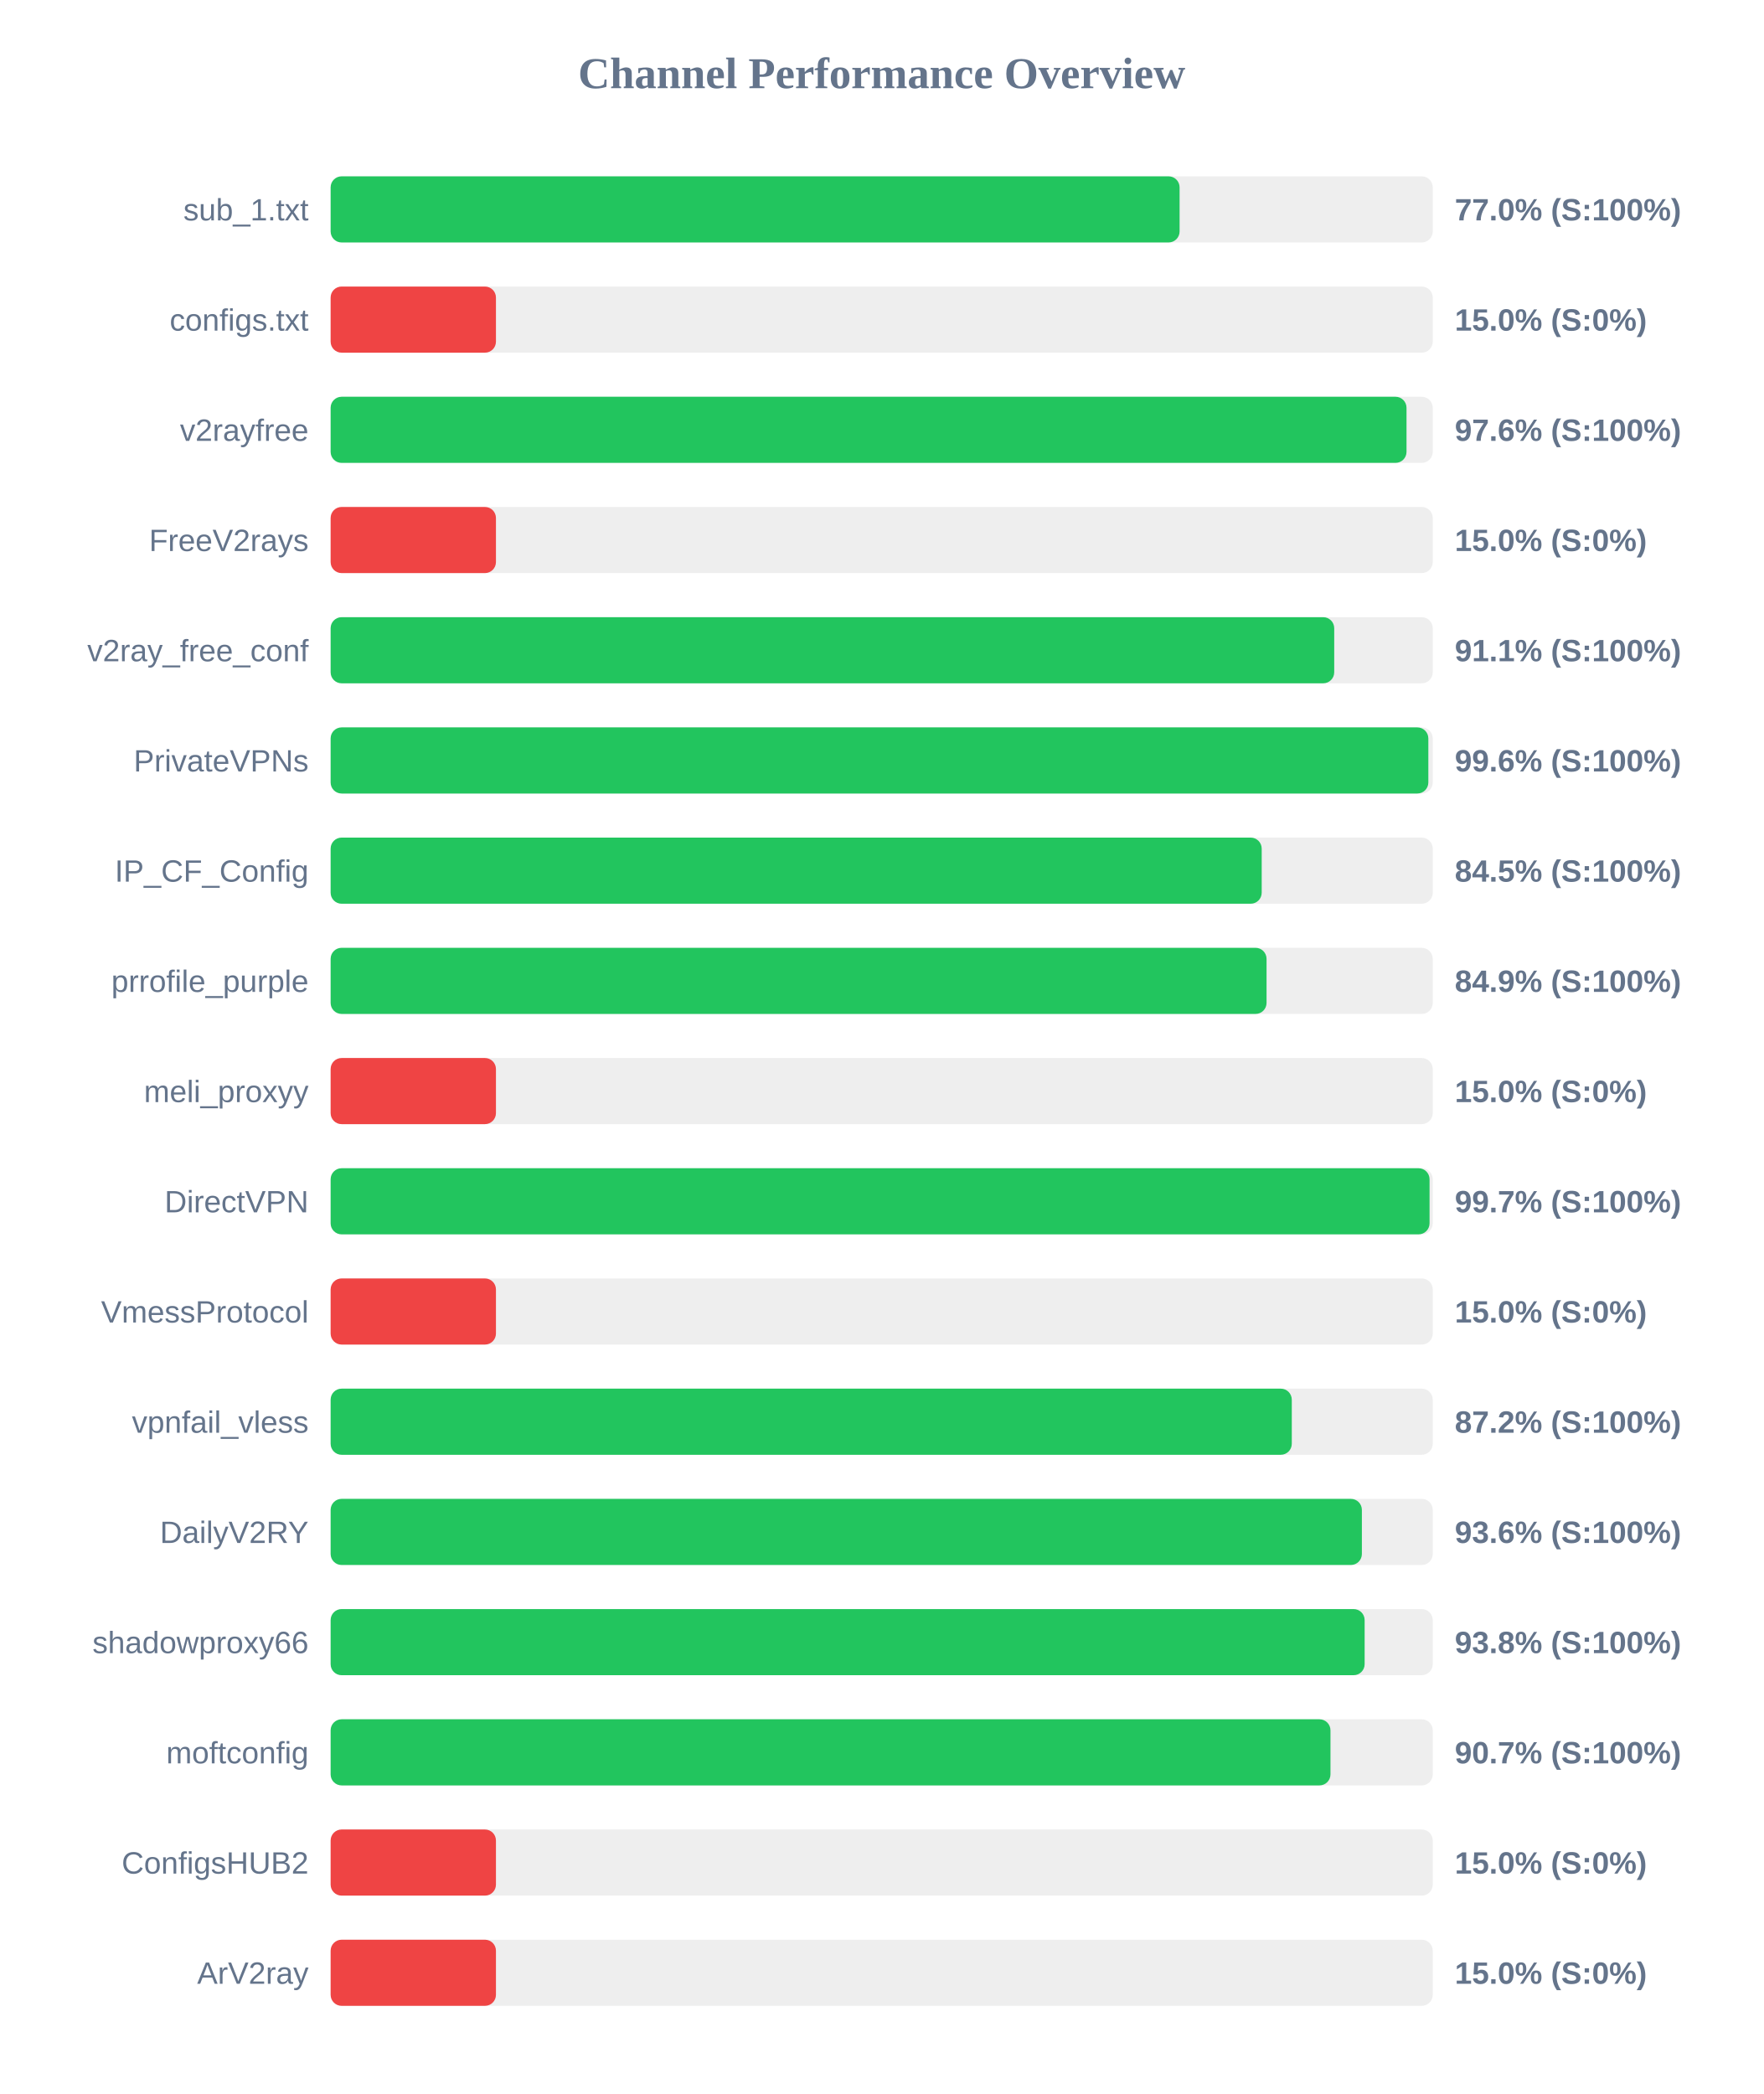
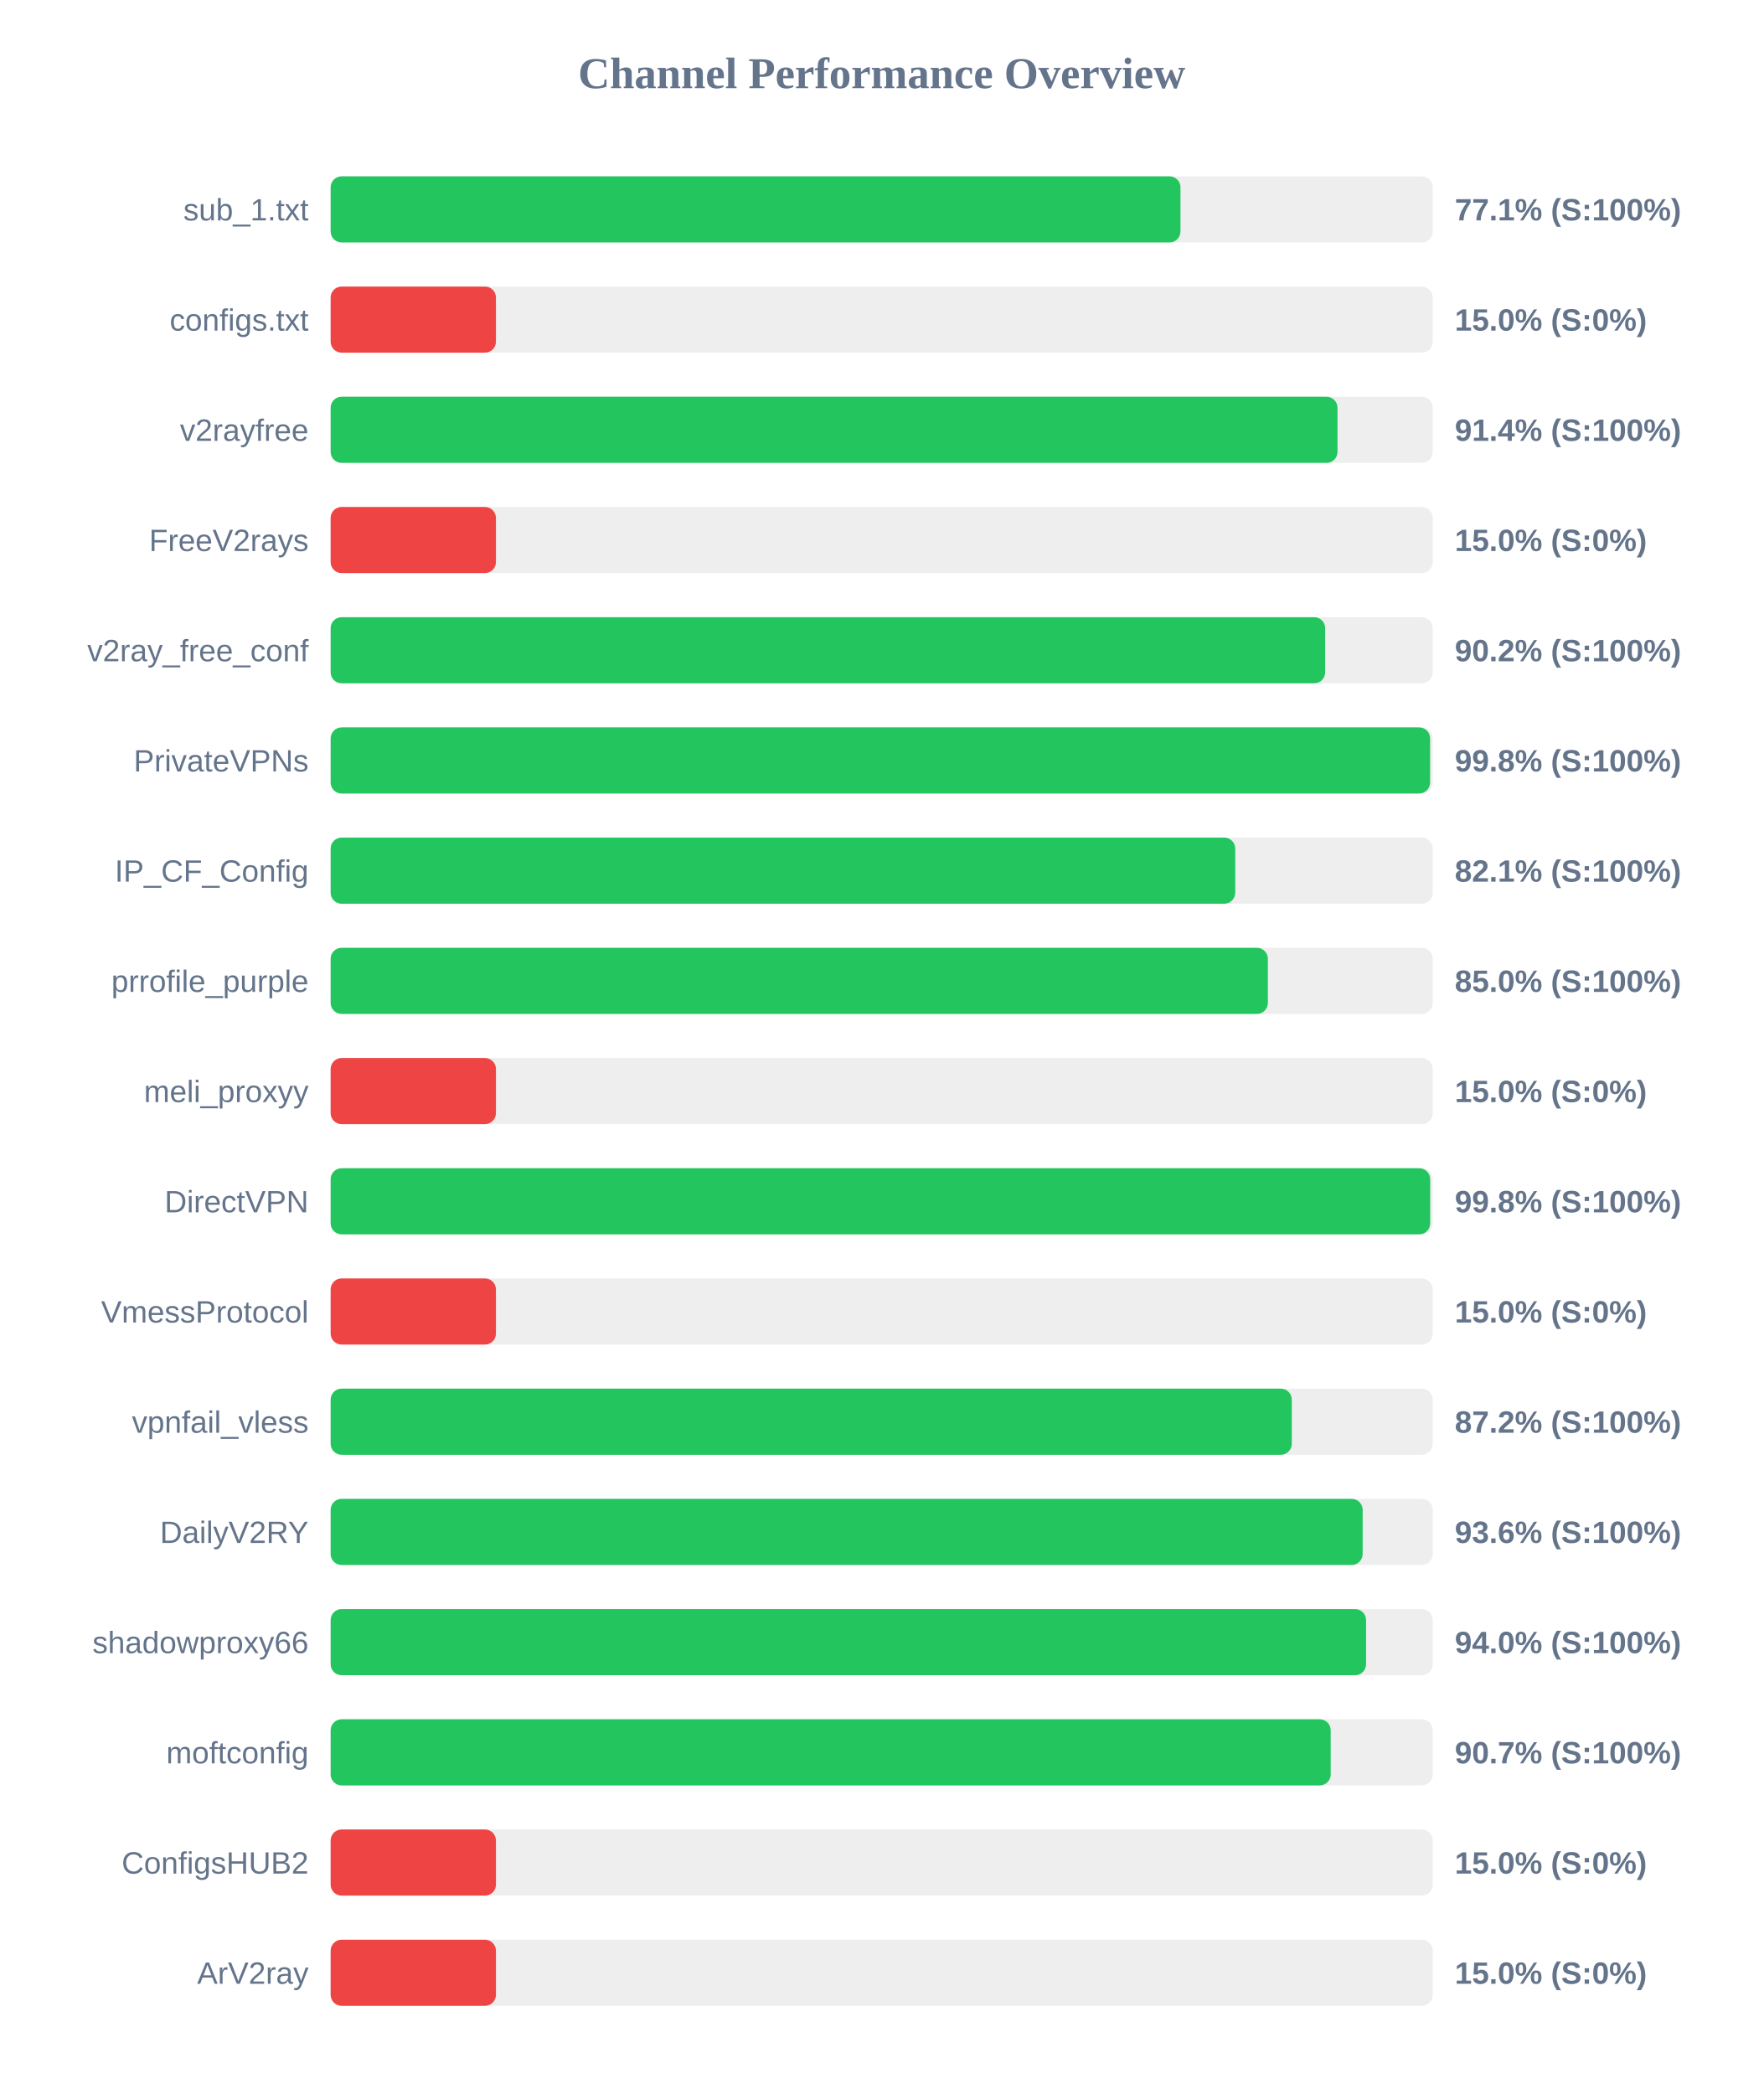
<svg xmlns="http://www.w3.org/2000/svg" width="800" height="950" version="1.1">
  <style>
        .row { font: 14px Arial; fill: #64748b; }
        .score { font: bold 14px Arial; fill: #64748b; }
    </style>
  <text x="400" y="40" text-anchor="middle" font-size="20px" font-weight="bold" fill="#64748b">Channel Performance Overview</text>
  <rect x="150" y="80" width="500" height="30" fill="#eee" rx="5" />
-   <rect x="150" y="80" width="385.15" height="30" fill="#22c55e" rx="5" />
+   <rect x="150" y="80" width="385.55" height="30" fill="#22c55e" rx="5" />
  <text x="140" y="100" text-anchor="end" class="row">sub_1.txt</text>
-   <text x="660" y="100" text-anchor="start" class="score">77.0% (S:100%)</text>
+   <text x="660" y="100" text-anchor="start" class="score">77.1% (S:100%)</text>
  <rect x="150" y="130" width="500" height="30" fill="#eee" rx="5" />
  <rect x="150" y="130" width="75.0" height="30" fill="#ef4444" rx="5" />
  <text x="140" y="150" text-anchor="end" class="row">configs.txt</text>
  <text x="660" y="150" text-anchor="start" class="score">15.0% (S:0%)</text>
  <rect x="150" y="180" width="500" height="30" fill="#eee" rx="5" />
-   <rect x="150" y="180" width="488.1" height="30" fill="#22c55e" rx="5" />
+   <rect x="150" y="180" width="456.8" height="30" fill="#22c55e" rx="5" />
  <text x="140" y="200" text-anchor="end" class="row">v2rayfree</text>
-   <text x="660" y="200" text-anchor="start" class="score">97.6% (S:100%)</text>
+   <text x="660" y="200" text-anchor="start" class="score">91.4% (S:100%)</text>
  <rect x="150" y="230" width="500" height="30" fill="#eee" rx="5" />
  <rect x="150" y="230" width="75.0" height="30" fill="#ef4444" rx="5" />
  <text x="140" y="250" text-anchor="end" class="row">FreeV2rays</text>
  <text x="660" y="250" text-anchor="start" class="score">15.0% (S:0%)</text>
  <rect x="150" y="280" width="500" height="30" fill="#eee" rx="5" />
-   <rect x="150" y="280" width="455.3" height="30" fill="#22c55e" rx="5" />
+   <rect x="150" y="280" width="451.2" height="30" fill="#22c55e" rx="5" />
  <text x="140" y="300" text-anchor="end" class="row">v2ray_free_conf</text>
-   <text x="660" y="300" text-anchor="start" class="score">91.1% (S:100%)</text>
+   <text x="660" y="300" text-anchor="start" class="score">90.2% (S:100%)</text>
  <rect x="150" y="330" width="500" height="30" fill="#eee" rx="5" />
-   <rect x="150" y="330" width="498.0" height="30" fill="#22c55e" rx="5" />
+   <rect x="150" y="330" width="498.8" height="30" fill="#22c55e" rx="5" />
  <text x="140" y="350" text-anchor="end" class="row">PrivateVPNs</text>
-   <text x="660" y="350" text-anchor="start" class="score">99.6% (S:100%)</text>
+   <text x="660" y="350" text-anchor="start" class="score">99.8% (S:100%)</text>
  <rect x="150" y="380" width="500" height="30" fill="#eee" rx="5" />
-   <rect x="150" y="380" width="422.4" height="30" fill="#22c55e" rx="5" />
+   <rect x="150" y="380" width="410.4" height="30" fill="#22c55e" rx="5" />
  <text x="140" y="400" text-anchor="end" class="row">IP_CF_Config</text>
-   <text x="660" y="400" text-anchor="start" class="score">84.5% (S:100%)</text>
+   <text x="660" y="400" text-anchor="start" class="score">82.1% (S:100%)</text>
  <rect x="150" y="430" width="500" height="30" fill="#eee" rx="5" />
-   <rect x="150" y="430" width="424.6" height="30" fill="#22c55e" rx="5" />
+   <rect x="150" y="430" width="425.2" height="30" fill="#22c55e" rx="5" />
  <text x="140" y="450" text-anchor="end" class="row">prrofile_purple</text>
-   <text x="660" y="450" text-anchor="start" class="score">84.9% (S:100%)</text>
+   <text x="660" y="450" text-anchor="start" class="score">85.0% (S:100%)</text>
  <rect x="150" y="480" width="500" height="30" fill="#eee" rx="5" />
  <rect x="150" y="480" width="75.0" height="30" fill="#ef4444" rx="5" />
  <text x="140" y="500" text-anchor="end" class="row">meli_proxyy</text>
  <text x="660" y="500" text-anchor="start" class="score">15.0% (S:0%)</text>
  <rect x="150" y="530" width="500" height="30" fill="#eee" rx="5" />
-   <rect x="150" y="530" width="498.55" height="30" fill="#22c55e" rx="5" />
+   <rect x="150" y="530" width="498.85" height="30" fill="#22c55e" rx="5" />
  <text x="140" y="550" text-anchor="end" class="row">DirectVPN</text>
-   <text x="660" y="550" text-anchor="start" class="score">99.7% (S:100%)</text>
+   <text x="660" y="550" text-anchor="start" class="score">99.8% (S:100%)</text>
  <rect x="150" y="580" width="500" height="30" fill="#eee" rx="5" />
  <rect x="150" y="580" width="75.0" height="30" fill="#ef4444" rx="5" />
  <text x="140" y="600" text-anchor="end" class="row">VmessProtocol</text>
  <text x="660" y="600" text-anchor="start" class="score">15.0% (S:0%)</text>
  <rect x="150" y="630" width="500" height="30" fill="#eee" rx="5" />
  <rect x="150" y="630" width="436.05" height="30" fill="#22c55e" rx="5" />
  <text x="140" y="650" text-anchor="end" class="row">vpnfail_vless</text>
  <text x="660" y="650" text-anchor="start" class="score">87.2% (S:100%)</text>
  <rect x="150" y="680" width="500" height="30" fill="#eee" rx="5" />
-   <rect x="150" y="680" width="467.85" height="30" fill="#22c55e" rx="5" />
+   <rect x="150" y="680" width="468.2" height="30" fill="#22c55e" rx="5" />
  <text x="140" y="700" text-anchor="end" class="row">DailyV2RY</text>
  <text x="660" y="700" text-anchor="start" class="score">93.6% (S:100%)</text>
  <rect x="150" y="730" width="500" height="30" fill="#eee" rx="5" />
-   <rect x="150" y="730" width="469.1" height="30" fill="#22c55e" rx="5" />
+   <rect x="150" y="730" width="469.75" height="30" fill="#22c55e" rx="5" />
  <text x="140" y="750" text-anchor="end" class="row">shadowproxy66</text>
-   <text x="660" y="750" text-anchor="start" class="score">93.8% (S:100%)</text>
+   <text x="660" y="750" text-anchor="start" class="score">94.0% (S:100%)</text>
  <rect x="150" y="780" width="500" height="30" fill="#eee" rx="5" />
-   <rect x="150" y="780" width="453.6" height="30" fill="#22c55e" rx="5" />
+   <rect x="150" y="780" width="453.7" height="30" fill="#22c55e" rx="5" />
  <text x="140" y="800" text-anchor="end" class="row">moftconfig</text>
  <text x="660" y="800" text-anchor="start" class="score">90.7% (S:100%)</text>
  <rect x="150" y="830" width="500" height="30" fill="#eee" rx="5" />
  <rect x="150" y="830" width="75.0" height="30" fill="#ef4444" rx="5" />
  <text x="140" y="850" text-anchor="end" class="row">ConfigsHUB2</text>
  <text x="660" y="850" text-anchor="start" class="score">15.0% (S:0%)</text>
  <rect x="150" y="880" width="500" height="30" fill="#eee" rx="5" />
  <rect x="150" y="880" width="75.0" height="30" fill="#ef4444" rx="5" />
  <text x="140" y="900" text-anchor="end" class="row">ArV2ray</text>
  <text x="660" y="900" text-anchor="start" class="score">15.0% (S:0%)</text>
</svg>
